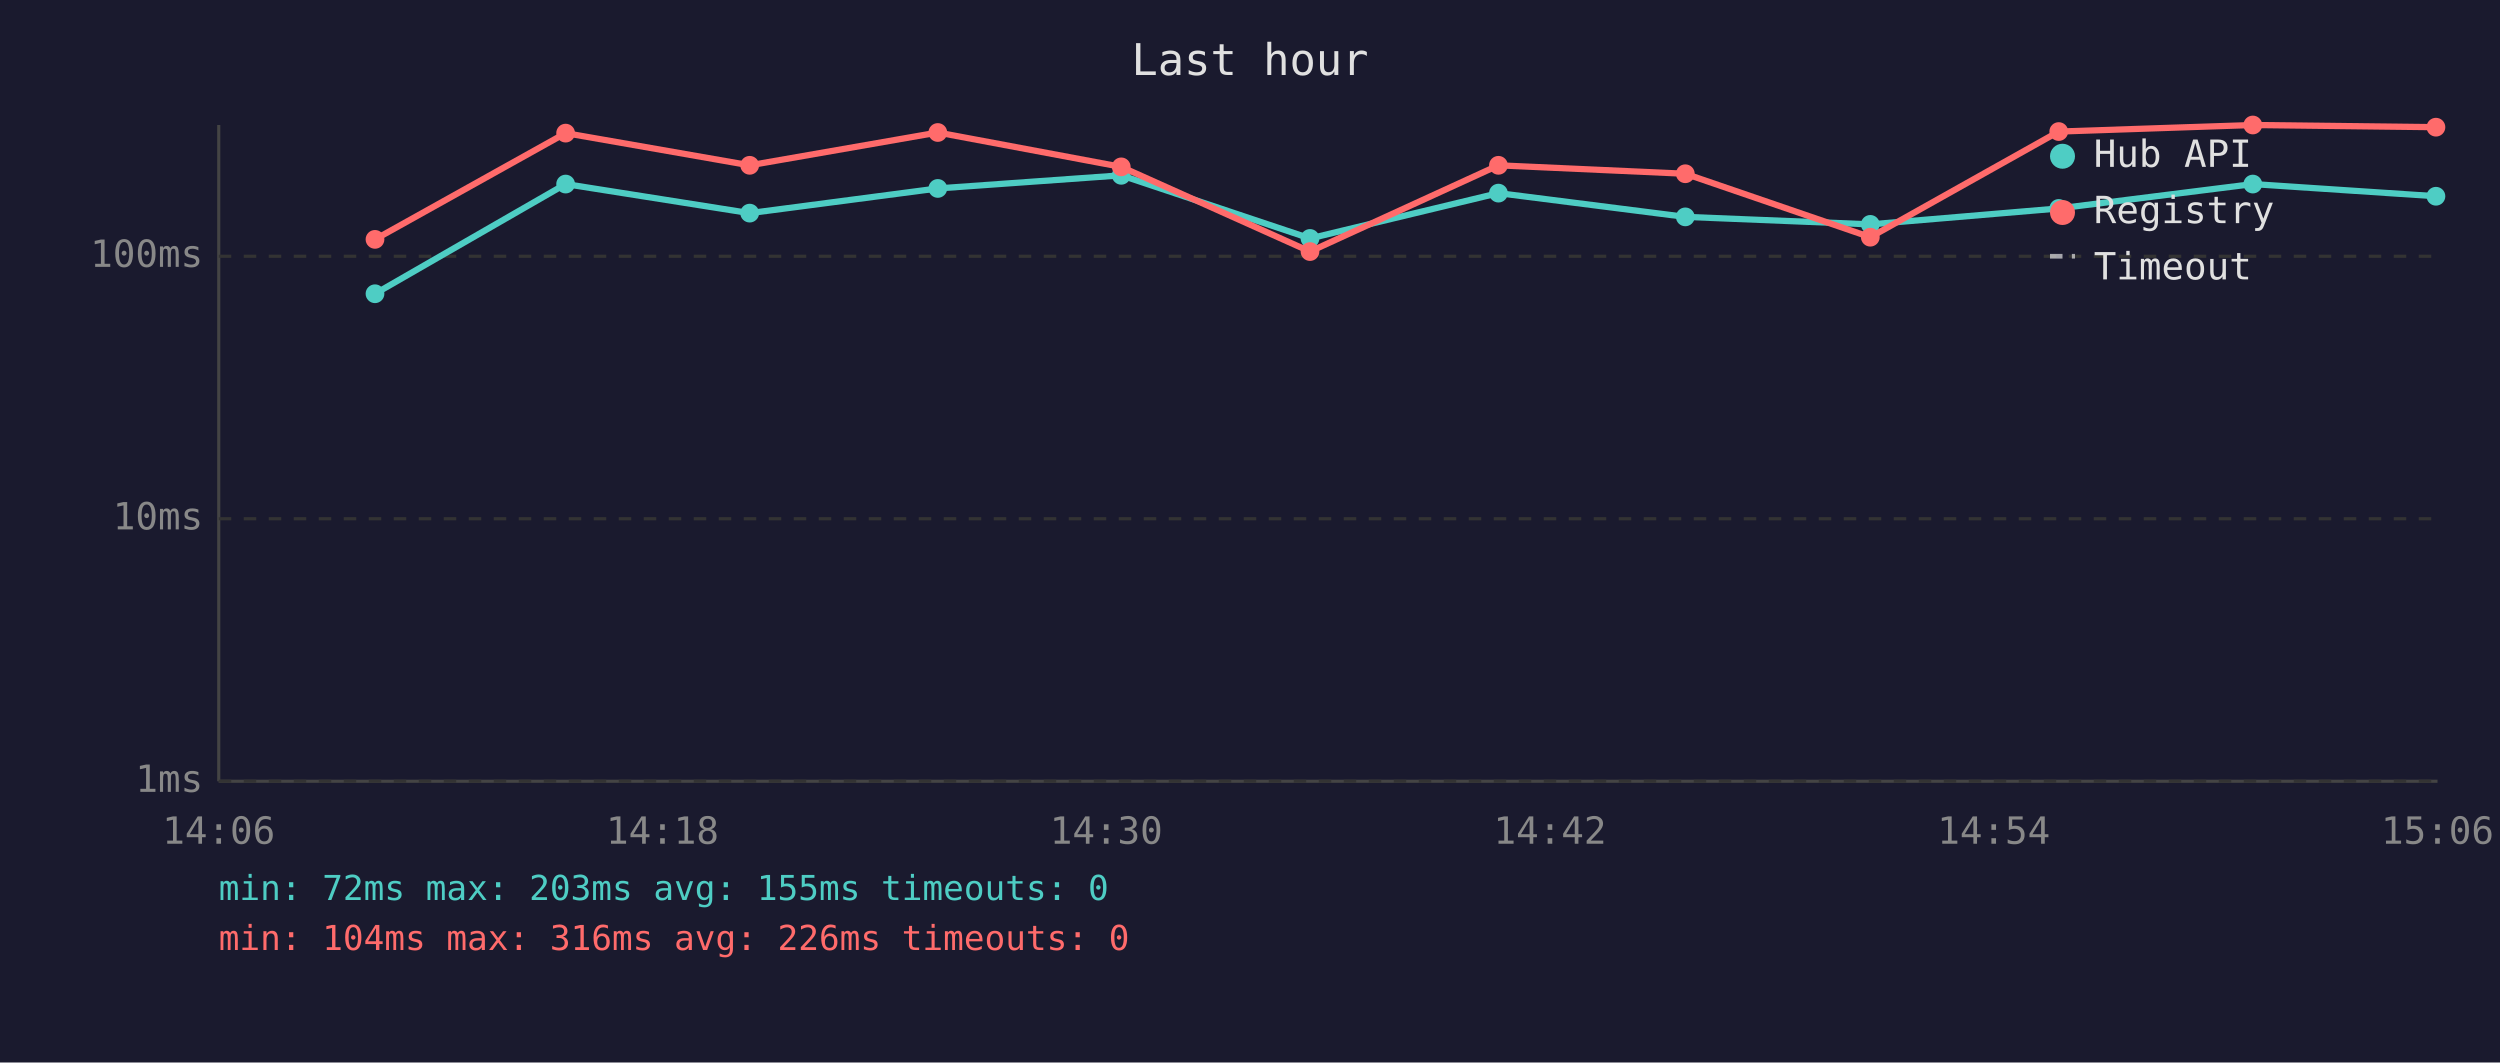
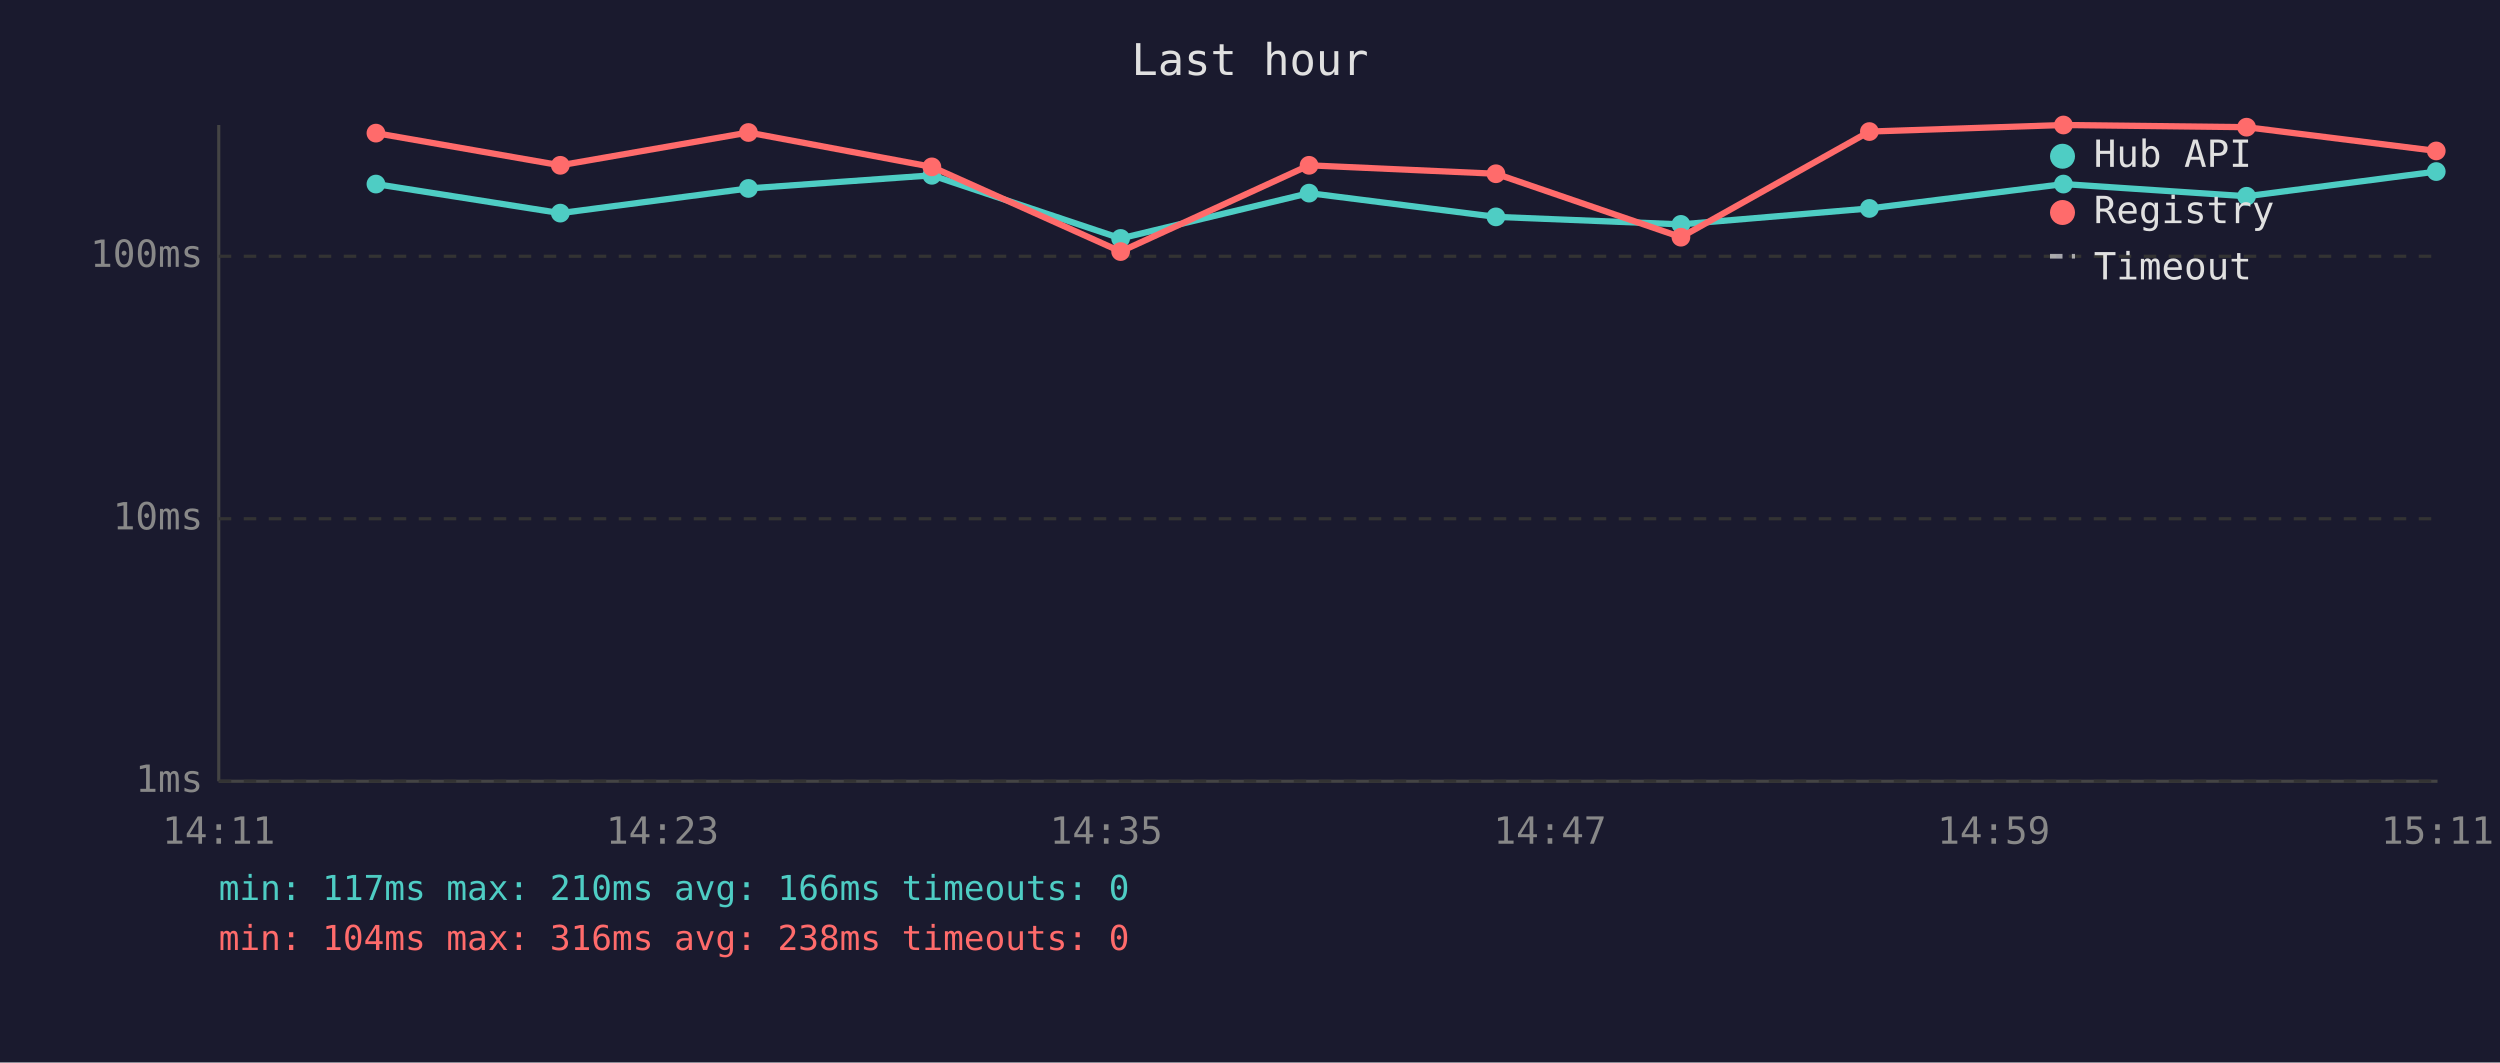
<svg xmlns="http://www.w3.org/2000/svg" viewBox="0 0 800 340" font-family="monospace" font-size="12">
  <rect width="800" height="340" fill="#1a1a2e" />
  <text x="400" y="24" fill="#e0e0e0" font-size="14" text-anchor="middle">Last hour</text>
  <line x1="70" y1="40" x2="70" y2="250" stroke="#444" stroke-width="1" />
  <line x1="70" y1="250" x2="780" y2="250" stroke="#444" stroke-width="1" />
  <line x1="70" y1="250" x2="780" y2="250" stroke="#333" stroke-width="1" stroke-dasharray="4" />
  <text x="65" y="250" fill="#888" text-anchor="end" dominant-baseline="middle">1ms</text>
  <line x1="70" y1="166" x2="780" y2="166" stroke="#333" stroke-width="1" stroke-dasharray="4" />
  <text x="65" y="166" fill="#888" text-anchor="end" dominant-baseline="middle">10ms</text>
  <line x1="70" y1="82" x2="780" y2="82" stroke="#333" stroke-width="1" stroke-dasharray="4" />
  <text x="65" y="82" fill="#888" text-anchor="end" dominant-baseline="middle">100ms</text>
-   <text x="70" y="270" fill="#888" text-anchor="middle">14:06</text>
-   <text x="212" y="270" fill="#888" text-anchor="middle">14:18</text>
-   <text x="354" y="270" fill="#888" text-anchor="middle">14:30</text>
-   <text x="496" y="270" fill="#888" text-anchor="middle">14:42</text>
-   <text x="638" y="270" fill="#888" text-anchor="middle">14:54</text>
-   <text x="780" y="270" fill="#888" text-anchor="middle">15:06</text>
-   <polyline points="120.0,94.0 181.0,58.9 239.9,68.2 300.1,60.3 358.8,56.1 419.2,76.3 479.5,61.8 539.3,69.4 598.5,71.8 658.8,66.7 720.9,58.9 779.5,62.8" fill="none" stroke="#4ecdc4" stroke-width="2" opacity="1" />
-   <circle cx="120.0" cy="94.0" r="3" fill="#4ecdc4" />
-   <circle cx="181.0" cy="58.9" r="3" fill="#4ecdc4" />
-   <circle cx="239.9" cy="68.2" r="3" fill="#4ecdc4" />
-   <circle cx="300.1" cy="60.3" r="3" fill="#4ecdc4" />
-   <circle cx="358.8" cy="56.1" r="3" fill="#4ecdc4" />
-   <circle cx="419.2" cy="76.3" r="3" fill="#4ecdc4" />
-   <circle cx="479.5" cy="61.8" r="3" fill="#4ecdc4" />
-   <circle cx="539.3" cy="69.4" r="3" fill="#4ecdc4" />
-   <circle cx="598.5" cy="71.8" r="3" fill="#4ecdc4" />
-   <circle cx="658.8" cy="66.7" r="3" fill="#4ecdc4" />
-   <circle cx="720.9" cy="58.9" r="3" fill="#4ecdc4" />
-   <circle cx="779.5" cy="62.8" r="3" fill="#4ecdc4" />
-   <polyline points="120.0,76.6 181.0,42.6 239.9,52.9 300.1,42.4 358.8,53.4 419.2,80.5 479.5,52.9 539.3,55.6 598.5,75.9 658.8,42.1 720.9,40.0 779.5,40.7" fill="none" stroke="#ff6b6b" stroke-width="2" opacity="1" />
-   <circle cx="120.0" cy="76.6" r="3" fill="#ff6b6b" />
-   <circle cx="181.0" cy="42.6" r="3" fill="#ff6b6b" />
-   <circle cx="239.9" cy="52.9" r="3" fill="#ff6b6b" />
-   <circle cx="300.1" cy="42.4" r="3" fill="#ff6b6b" />
-   <circle cx="358.8" cy="53.4" r="3" fill="#ff6b6b" />
-   <circle cx="419.2" cy="80.5" r="3" fill="#ff6b6b" />
-   <circle cx="479.5" cy="52.9" r="3" fill="#ff6b6b" />
-   <circle cx="539.3" cy="55.6" r="3" fill="#ff6b6b" />
-   <circle cx="598.5" cy="75.9" r="3" fill="#ff6b6b" />
-   <circle cx="658.8" cy="42.1" r="3" fill="#ff6b6b" />
-   <circle cx="720.9" cy="40.0" r="3" fill="#ff6b6b" />
-   <circle cx="779.5" cy="40.7" r="3" fill="#ff6b6b" />
+   <text x="70" y="270" fill="#888" text-anchor="middle">14:11</text>
+   <text x="212" y="270" fill="#888" text-anchor="middle">14:23</text>
+   <text x="354" y="270" fill="#888" text-anchor="middle">14:35</text>
+   <text x="496" y="270" fill="#888" text-anchor="middle">14:47</text>
+   <text x="638" y="270" fill="#888" text-anchor="middle">14:59</text>
+   <text x="780" y="270" fill="#888" text-anchor="middle">15:11</text>
+   <polyline points="120.3,58.9 179.3,68.2 239.5,60.3 298.2,56.1 358.6,76.3 418.9,61.8 478.7,69.4 537.9,71.8 598.2,66.7 660.3,58.9 718.9,62.8 779.6,54.9" fill="none" stroke="#4ecdc4" stroke-width="2" opacity="1" />
+   <circle cx="120.3" cy="58.9" r="3" fill="#4ecdc4" />
+   <circle cx="179.3" cy="68.2" r="3" fill="#4ecdc4" />
+   <circle cx="239.5" cy="60.3" r="3" fill="#4ecdc4" />
+   <circle cx="298.2" cy="56.1" r="3" fill="#4ecdc4" />
+   <circle cx="358.6" cy="76.3" r="3" fill="#4ecdc4" />
+   <circle cx="418.9" cy="61.8" r="3" fill="#4ecdc4" />
+   <circle cx="478.7" cy="69.4" r="3" fill="#4ecdc4" />
+   <circle cx="537.9" cy="71.8" r="3" fill="#4ecdc4" />
+   <circle cx="598.2" cy="66.7" r="3" fill="#4ecdc4" />
+   <circle cx="660.3" cy="58.9" r="3" fill="#4ecdc4" />
+   <circle cx="718.9" cy="62.8" r="3" fill="#4ecdc4" />
+   <circle cx="779.6" cy="54.9" r="3" fill="#4ecdc4" />
+   <polyline points="120.3,42.6 179.3,52.9 239.5,42.4 298.2,53.4 358.6,80.5 418.9,52.9 478.7,55.6 537.9,75.9 598.2,42.1 660.3,40.0 718.9,40.7 779.6,48.3" fill="none" stroke="#ff6b6b" stroke-width="2" opacity="1" />
+   <circle cx="120.3" cy="42.6" r="3" fill="#ff6b6b" />
+   <circle cx="179.3" cy="52.9" r="3" fill="#ff6b6b" />
+   <circle cx="239.5" cy="42.4" r="3" fill="#ff6b6b" />
+   <circle cx="298.2" cy="53.4" r="3" fill="#ff6b6b" />
+   <circle cx="358.6" cy="80.5" r="3" fill="#ff6b6b" />
+   <circle cx="418.9" cy="52.9" r="3" fill="#ff6b6b" />
+   <circle cx="478.7" cy="55.6" r="3" fill="#ff6b6b" />
+   <circle cx="537.9" cy="75.9" r="3" fill="#ff6b6b" />
+   <circle cx="598.2" cy="42.1" r="3" fill="#ff6b6b" />
+   <circle cx="660.3" cy="40.0" r="3" fill="#ff6b6b" />
+   <circle cx="718.9" cy="40.7" r="3" fill="#ff6b6b" />
+   <circle cx="779.6" cy="48.3" r="3" fill="#ff6b6b" />
  <circle cx="660" cy="50" r="4" fill="#4ecdc4" />
  <text x="670" y="50" fill="#e0e0e0" dominant-baseline="middle">Hub API</text>
  <circle cx="660" cy="68" r="4" fill="#ff6b6b" />
  <text x="670" y="68" fill="#e0e0e0" dominant-baseline="middle">Registry</text>
  <line x1="656" y1="82" x2="664" y2="82" stroke="#e0e0e0" stroke-width="1.5" stroke-dasharray="4,3" opacity="0.7" />
  <text x="670" y="86" fill="#e0e0e0" dominant-baseline="middle">Timeout</text>
-   <text x="70" y="288" fill="#4ecdc4" font-size="11">min: 72ms  max: 203ms  avg: 155ms  timeouts: 0</text>
-   <text x="70" y="304" fill="#ff6b6b" font-size="11">min: 104ms  max: 316ms  avg: 226ms  timeouts: 0</text>
+   <text x="70" y="288" fill="#4ecdc4" font-size="11">min: 117ms  max: 210ms  avg: 166ms  timeouts: 0</text>
+   <text x="70" y="304" fill="#ff6b6b" font-size="11">min: 104ms  max: 316ms  avg: 238ms  timeouts: 0</text>
</svg>
